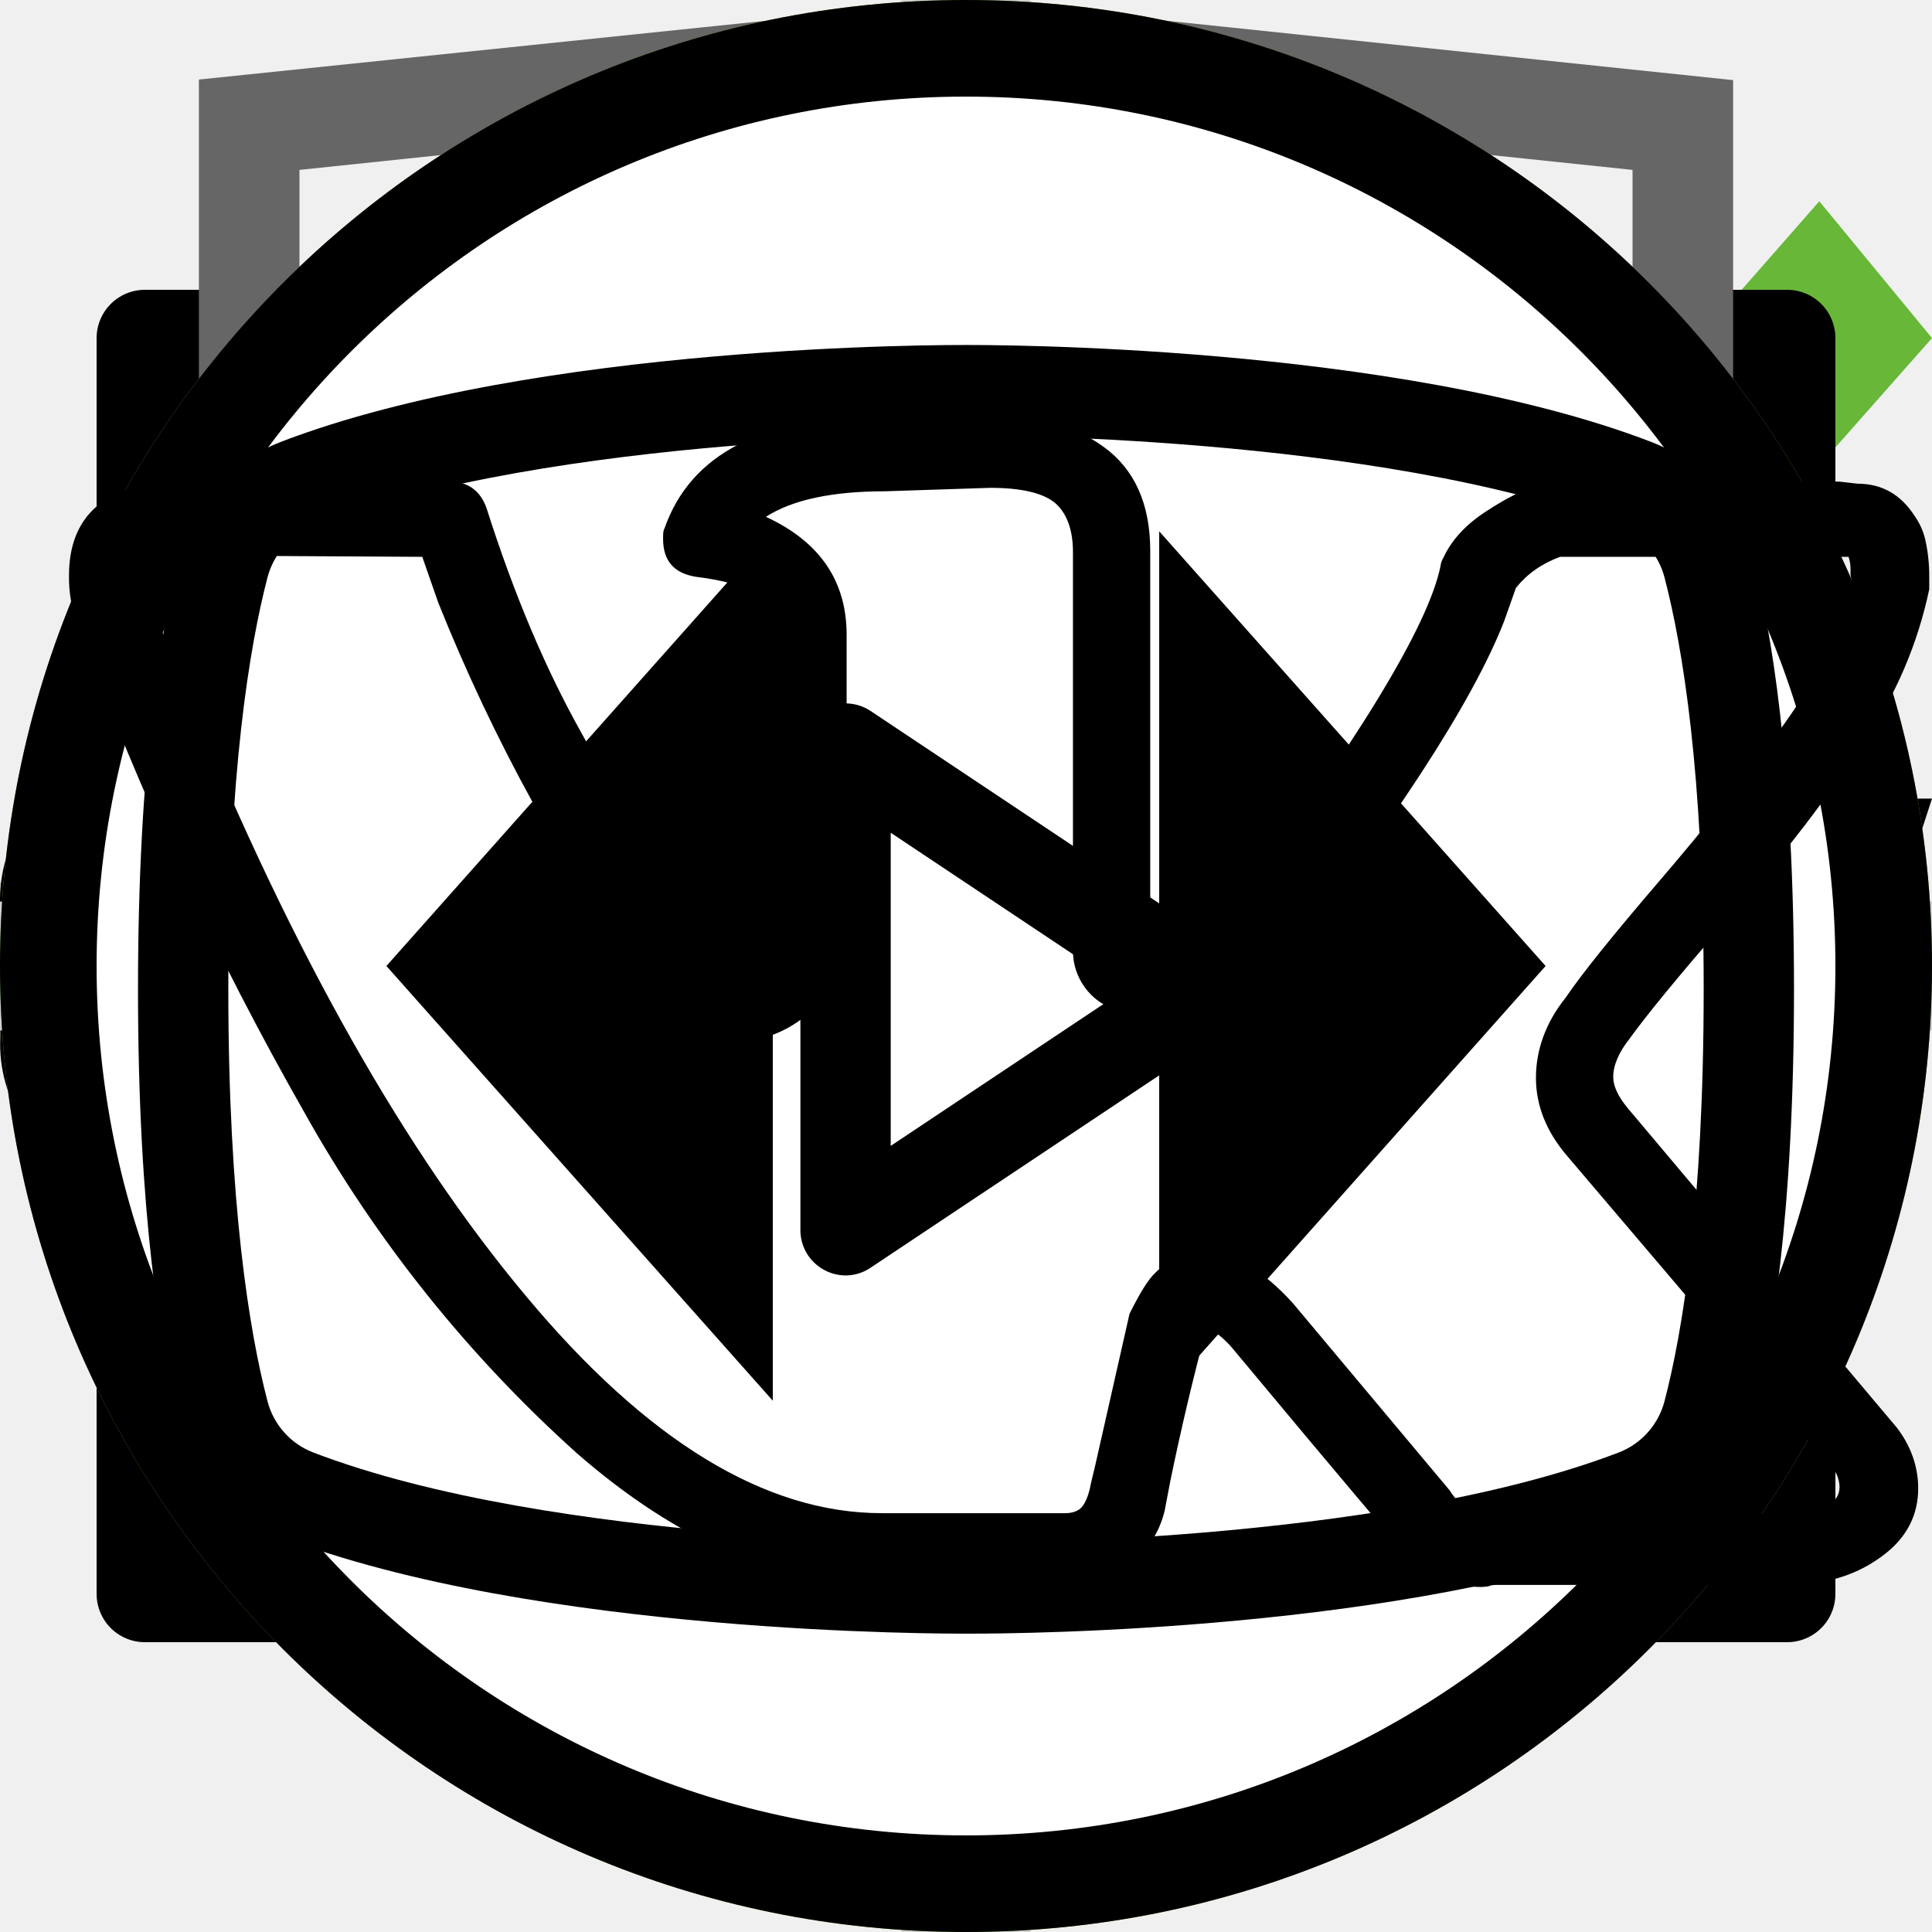
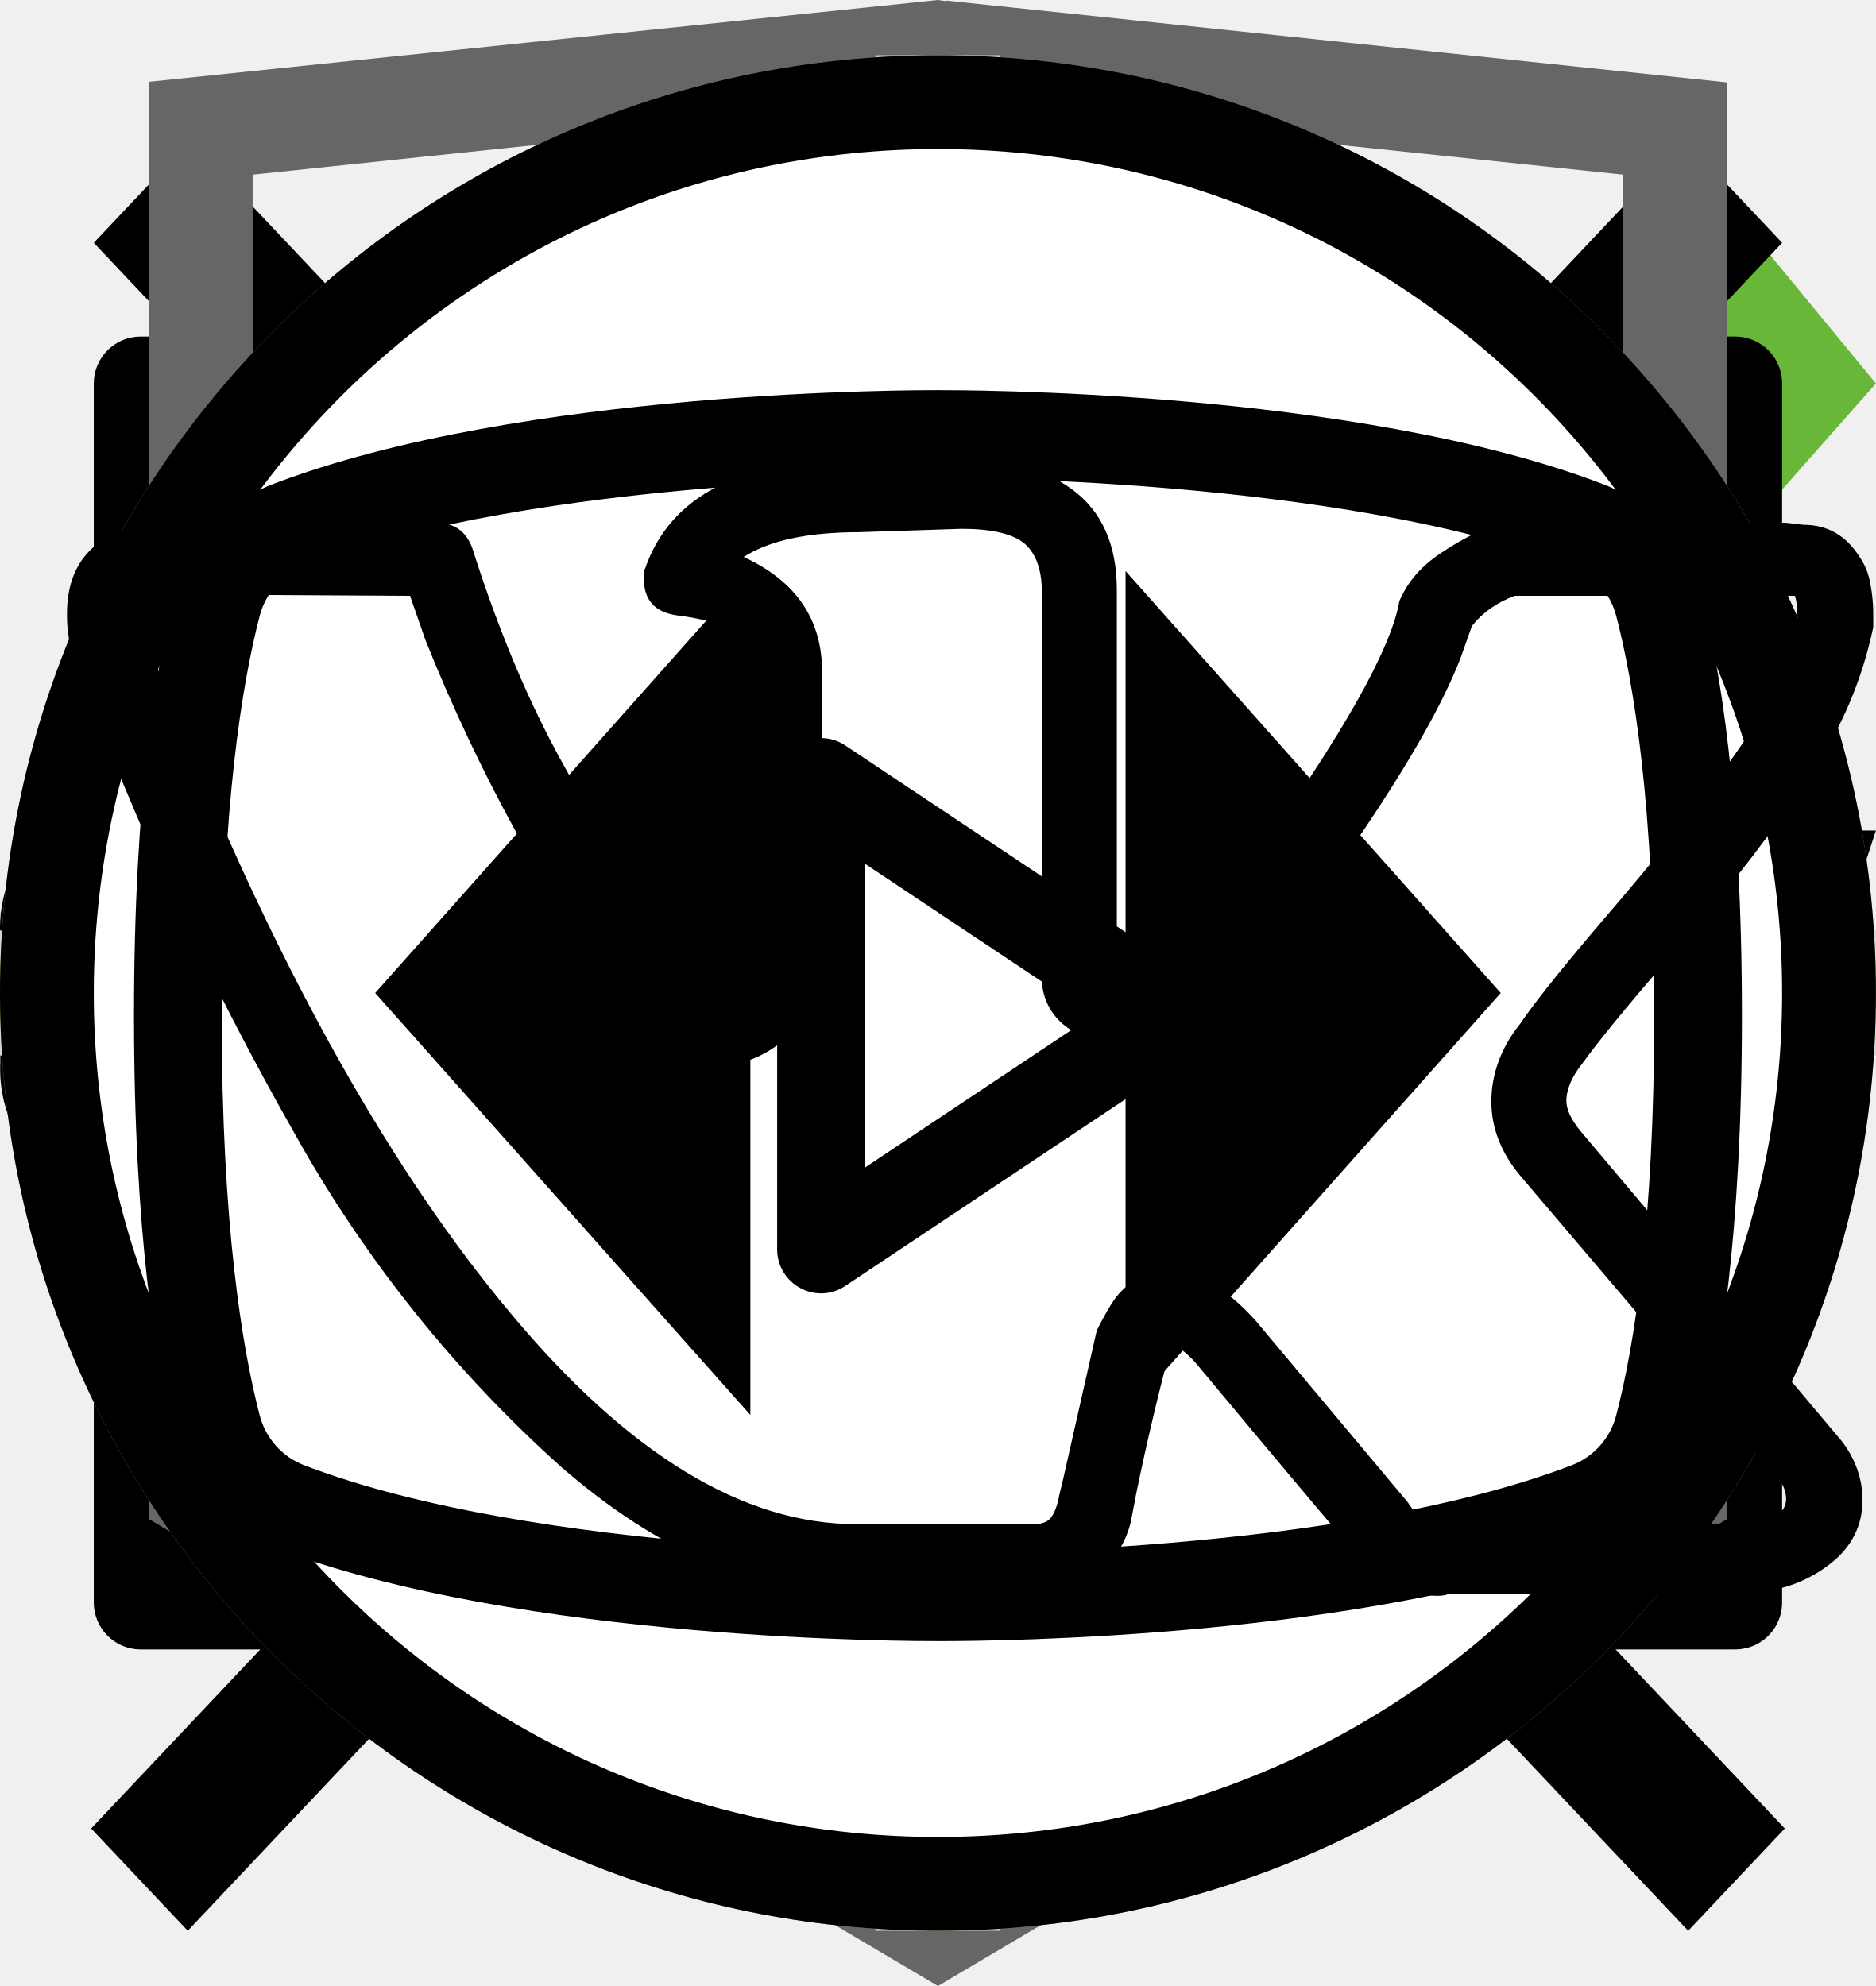
<svg xmlns="http://www.w3.org/2000/svg">
  <style>:root svg:not(:target){display:none}</style>
  <svg viewBox="0 0 32 12" fill="none" id="arrow">
    <path stroke="#000" stroke-width="2" d="M0 6h26" />
    <path d="m32 6-6.75 5.2v-10.4l6.75 5.2Z" fill="#000" />
  </svg>
  <svg viewBox="0 0 24 19" fill="none" id="checkbox">
    <path d="m9 15.5-7.6-8.6-1.4 1.58 9 10.19 15-16.97-1.4-1.7-13.6 15.5Z" fill="#68B738" />
+   </svg>
+   <svg viewBox="0 0 20 20" fill="none" id="closed">
+     <line y1="-0.75" x2="24.758" y2="-0.75" transform="matrix(0.686589 -0.727046 0.686589 0.727046 2.00171 20)" stroke="black" stroke-width="1.5" />
+     <line y1="-0.75" x2="24.758" y2="-0.75" transform="matrix(0.686589 0.727046 -0.686589 0.727046 1 2)" stroke="black" stroke-width="1.5" />
  </svg>
  <svg viewBox="0 0 20 20" fill="none" id="email">
    <path d="M1.5 8.5v8h17v-8m-17-5h17v2l-8.5 6-8.5-6v-2Z" stroke="#000" stroke-linecap="round" stroke-linejoin="round" />
  </svg>
  <svg viewBox="0 0 78 81" fill="none" id="gift">
    <path d="M64.016 35.633H14.031C12.277 35.633 10.849 34.214 10.849 32.471V22.999C10.849 21.255 12.277 19.837 14.031 19.837H64.015C65.769 19.837 67.195 21.255 67.195 22.999V32.471C67.196 34.214 65.769 35.633 64.016 35.633ZM14.031 22.26C13.628 22.26 13.287 22.598 13.287 22.999V32.471C13.287 32.879 13.621 33.21 14.031 33.21H64.015C64.424 33.21 64.758 32.879 64.758 32.471V22.999C64.758 22.598 64.417 22.26 64.015 22.26H14.031Z" fill="white" />
    <path d="M57.045 68.082H20.999C17.622 68.082 14.874 65.351 14.874 61.993V34.421C14.874 33.752 15.42 33.209 16.093 33.209C16.766 33.209 17.312 33.752 17.312 34.421V61.993C17.312 64.015 18.966 65.659 20.999 65.659H57.045C59.077 65.659 60.731 64.015 60.731 61.993V34.421C60.731 33.752 61.277 33.209 61.95 33.209C62.622 33.209 63.168 33.752 63.168 34.421V61.993C63.168 65.351 60.421 68.082 57.045 68.082Z" fill="white" />
    <path d="M39.023 68.082C38.35 68.082 37.804 67.54 37.804 66.871V34.421C37.804 33.752 38.35 33.209 39.023 33.209C39.695 33.209 40.241 33.752 40.241 34.421V66.87C40.241 67.54 39.696 68.082 39.023 68.082Z" fill="white" />
    <path d="M23.811 22.256C19.997 20.201 18.573 15.444 20.638 11.651C22.702 7.86 27.486 6.445 31.303 8.496C37.117 11.627 40.257 20.361 40.387 20.731L38.088 21.535C38.059 21.452 35.126 13.31 30.143 10.627C27.508 9.211 24.206 10.188 22.782 12.805C21.357 15.424 22.339 18.707 24.973 20.125L23.811 22.256Z" fill="white" />
    <path d="M54.231 22.256L53.071 20.124C54.348 19.437 55.278 18.297 55.693 16.916C56.106 15.533 55.953 14.073 55.262 12.805C54.572 11.536 53.426 10.612 52.036 10.2C50.646 9.789 49.178 9.941 47.902 10.627C42.92 13.309 39.987 21.452 39.958 21.534L37.659 20.73C37.789 20.36 40.928 11.626 46.742 8.496C48.59 7.501 50.718 7.282 52.732 7.878C54.747 8.473 56.406 9.814 57.406 11.651C58.407 13.488 58.629 15.603 58.029 17.606C57.429 19.609 56.08 21.26 54.231 22.256Z" fill="white" />
    <path d="M61.95 51.857H16.093C15.42 51.857 14.874 51.314 14.874 50.646C14.874 49.977 15.42 49.435 16.093 49.435H61.95C62.622 49.435 63.168 49.977 63.168 50.646C63.168 51.314 62.623 51.857 61.95 51.857Z" fill="white" />
  </svg>
  <svg fill="none" viewBox="0 0 128 24" id="logo-footer">
    <g fill="currentColor" clip-path="url(#logo-footer_0)">
      <path d="M1.62 22.46a9.43 9.43 0 0 1-1.6-5.72v-8.48a9.56 9.56 0 0 1 1.5-5.82c1.1-1.33 2.8-1.94 5.31-1.94 2.5 0 4.1.61 5.1 1.74a7.43 7.43 0 0 1 1.51 5v2.04h-4.9v-2.35a5.4 5.4 0 0 0-.3-2.04 1.42 1.42 0 0 0-1.4-.82c-.71 0-1.21.2-1.41.72a6.72 6.72 0 0 0-.3 2.25v10.92a4.3 4.3 0 0 0 .4 2.15c.2.5.7.71 1.4.71s1.1-.2 1.3-.71c.23-.7.33-1.42.3-2.15v-2.45h4.91v2.05a7.92 7.92 0 0 1-1.5 5.1c-1 1.23-2.7 1.84-5.1 1.84-2.41-.1-4.22-.71-5.22-2.04Zm17.73-21.66h5.7l4.21 23.3h-4.6l-.8-4.91h-3.31l-.8 4.9h-4.7l4.29-23.28Zm4.1 15.33-1.2-9.1-1.2 9.1h2.4Zm9.32-11.44h-3.4v-3.89h11.9v3.77h-3.4v19.53h-5.1v-19.4Zm17.63-3.89h8.8v2.46h-5.7v7.66h4.6v2.35h-4.6v8.57h5.7v2.35h-8.9v-23.38h.1Zm11.4 0h2.21l6.51 15.43v-15.43h2.6v23.28h-2l-6.6-15.93v15.93h-2.72v-23.27Zm14.33 0h8.81v2.46h-5.7v7.66h4.6v2.35h-4.6v8.57h5.7v2.35h-8.81v-23.38Zm11.41 0h4.61a7.9 7.9 0 0 1 5.1 1.44c1.1.91 1.6 2.55 1.6 4.7 0 2.96-.9 4.8-2.8 5.4l3.22 11.66h-3.1l-3-10.93h-2.51v10.93h-3.2v-23.2h.1Zm4.41 10.01c1.03.1 2.06-.2 2.9-.81.6-.51.9-1.53.9-3.07a6.72 6.72 0 0 0-.3-2.24 2.58 2.58 0 0 0-1.1-1.23 4.49 4.49 0 0 0-2.2-.4h-1.4v7.65h1.2v.1Zm10.91 11.55a10.49 10.49 0 0 1-1.4-5.93v-7.76a17 17 0 0 1 .5-4.4c.34-1.06 1-2 1.9-2.65 1.12-.67 2.41-1 3.71-.92 2.1 0 3.6.51 4.5 1.64a7.93 7.93 0 0 1 1.41 5.1v.82h-3v-.71c0-.86-.07-1.71-.2-2.56a2.05 2.05 0 0 0-.8-1.32 3.05 3.05 0 0 0-1.9-.51 2.96 2.96 0 0 0-2.01.6 2.3 2.3 0 0 0-.8 1.64c-.13.92-.2 1.84-.2 2.76v8.68a9.43 9.43 0 0 0 .6 3.88c.4.82 1.2 1.12 2.4 1.12a2.38 2.38 0 0 0 2.4-1.22c.53-1.3.77-2.69.7-4.09v-1.63h-2.9v-2.35h5.81v11.55h-2l-.3-2.65a4.17 4.17 0 0 1-1.56 2.2c-.74.53-1.64.8-2.55.76a4.92 4.92 0 0 1-4.3-2.04Zm17.13-6.44-4.9-15.01h3l3.5 11.23 3.41-11.23h3l-4.9 15.01v8.17h-3.01v-8.17h-.1Z" />
    </g>
    <defs>
      <clipPath id="logo-footer_0">
        <path fill="#fff" d="M0 .5h128v24h-128z" />
      </clipPath>
    </defs>
  </svg>
  <svg viewBox="0 0 27 34" fill="none" id="logo-html">
    <g clip-path="url(#logo-html_0)">
      <path d="m13.64.02-.14-.02-13.5 1.4v24.61l13.5 7.99 13.5-7.99v-24.6l-13.36-1.4Zm11.6 25-11.74 6.94-11.73-6.94v-10.1l11.68 6.93.02 1.25-8.02-4.75v1.23l8.04 4.8.02 1.3-8.05-4.76v1.22l8.04 4.81 8.12-4.83v-5.21l3.62-2.15v10.26Zm0-11.57-3.23 1.88-1.48.88-7.06-4.19-.01 1.23 6.04 3.57-.06.03-.13.07-.86.5-4.98-2.95-.01 1.22 3.93 2.33-.93.61-.02.01-2.97-1.74-.01 1.23 1.94 1.13-1.98 1.19-11.62-6.87 11.63-6.96 11.8 6.83Zm0-1.22-11.8-6.92-11.67 6.91v-9.23l11.73-1.23 11.73 1.23v9.24Z" fill="#666" />
    </g>
    <defs>
      <clipPath id="logo-html_0">
        <path fill="#fff" d="M0 0h27v34h-27z" />
      </clipPath>
    </defs>
  </svg>
  <svg viewBox="0 0 20 20" fill="none" id="phone">
    <path d="M10 10h8.5m0 0-2.5-2.5m2.5 2.5-2.5 2.5m-7.5-10v5h-3v5h3v5h-2.5c-1.5 0-2.5-1-2.5-2.5v-10c0-1.5 1-2.5 2.5-2.5h2.5Z" stroke="#000" stroke-linecap="round" stroke-linejoin="round" />
  </svg>
  <svg viewBox="0 0 30 30" fill="none" id="plus">
    <path stroke="#D3D3D3" stroke-width="2" d="M15 0v30m15-15h-30" />
  </svg>
  <svg viewBox="0 0 18 18" fill="none" id="radio">
    <circle cx="9" cy="9" r="9" fill="#68B738" />
  </svg>
  <svg fill="none" viewBox="0 0 28 22" id="telegramm">
    <path fill="currentColor" fill-rule="evenodd" d="M23.46 3.15c.18.15.27.38.23.61l-2.63 15.76a.66.66 0 0 1-1.01.44l-7.88-5.25a.66.66 0 0 1-.15-.96l2.61-3.26-4.36 2.9a.66.66 0 0 1-.65.05L4.36 10.8a.66.66 0 0 1 .08-1.2l18.38-6.57a.66.66 0 0 1 .64.11ZM6.33 10.32l3.53 1.77 7.56-5.04a.66.66 0 0 1 .88.96l-4.8 6 6.43 4.3 2.28-13.66-15.88 5.67Z" clip-rule="evenodd" />
  </svg>
  <svg viewBox="0 0 40 40" fill="none" id="thumb">
    <rect x="1" y="1" width="38" height="38" rx="19" fill="#fff" />
    <rect x="1" y="1" width="38" height="38" rx="19" stroke="currentColor" stroke-width="2" />
    <path d="m16 11-8 9 8 9v-18Zm16 9-8-9v18l8-9Z" fill="currentColor" />
  </svg>
  <svg fill="none" viewBox="0 0 28 22" id="vk">
    <path fill="currentColor" d="M1 5.34c0-.86.52-1.32 1.55-1.38l3.97.02c.26 0 .44.13.53.38.4 1.26.86 2.34 1.37 3.25.5.92 1.17 1.97 1.99 3.16.07.15.18.23.34.23.13 0 .22-.06.3-.18l.07-.28.03-4.35c0-.3-.07-.5-.23-.6-.15-.1-.43-.18-.83-.23-.32-.05-.48-.23-.48-.55 0-.07 0-.12.02-.15.38-1.09 1.44-1.63 3.2-1.63l1.5-.03c.67 0 1.23.16 1.67.48.44.32.67.82.67 1.5v5.72c.12.08.24.12.34.12.27 0 .5-.15.7-.45 1.95-2.58 3-4.31 3.17-5.18 0-.02.01-.06.05-.13.12-.25.33-.47.61-.65.29-.19.53-.31.75-.38a.55.55 0 0 1 .24-.05h4.13l.26.03c.36 0 .63.16.83.47.07.1.12.21.15.33a2.4 2.4 0 0 1 .06.55v.18a6.11 6.11 0 0 1-.94 2.2c-.5.78-1.15 1.62-1.93 2.53-.79.9-1.27 1.5-1.47 1.78-.16.2-.24.39-.24.56 0 .13.07.28.21.45l3.9 4.63c.2.26.31.56.31.88 0 .38-.16.7-.48.95-.32.25-.7.4-1.14.43l-.46.02h-4.04c-.02 0-.06 0-.11.02a.86.86 0 0 1-.1.01c-.4 0-.76-.16-1.1-.48-.12-.13-.96-1.12-2.5-2.97a1.39 1.39 0 0 0-.38-.32 38.47 38.47 0 0 0-.53 2.24l-.08.42a1.4 1.4 0 0 1-1.12 1.06l-.37.02h-2.61c-1.48 0-2.95-.63-4.41-1.9a19.3 19.3 0 0 1-3.96-4.95 47.51 47.51 0 0 1-3.28-7.05A1.92 1.92 0 0 1 1 5.34Zm16.01 6.51c-.37 0-.7-.1-1.01-.29a.9.9 0 0 1-.45-.79V5c0-.34-.1-.58-.27-.72-.18-.14-.49-.21-.93-.21l-1.52.05c-.76 0-1.34.12-1.73.37.78.36 1.17.93 1.17 1.71v4.43a1.5 1.5 0 0 1-.53 1.04c-.32.28-.68.42-1.07.42-.53 0-.94-.24-1.22-.73a26.16 26.16 0 0 1-3.1-5.63l-.23-.66-3.55-.02c-.23 0-.36.01-.38.03-.03.03-.04.1-.04.22 0 .15.01.3.05.48l.56 1.4c1.49 3.64 3.11 6.51 4.86 8.6 1.75 2.1 3.47 3.15 5.16 3.15h2.66c.1 0 .19-.03.24-.09.05-.06.1-.17.13-.34l.06-.25.5-2.21c.15-.3.27-.5.38-.6.2-.2.42-.28.69-.28.43 0 .86.24 1.3.73l2.27 2.71c.14.22.3.33.45.33h4.4c.53 0 .8-.13.8-.38a.47.47 0 0 0-.08-.25l-3.87-4.55c-.3-.35-.45-.73-.45-1.13 0-.4.14-.8.43-1.16.23-.34.68-.9 1.34-1.67.67-.78 1.25-1.51 1.75-2.19.5-.68.82-1.3.98-1.85l.08-.33a.37.37 0 0 1-.02-.16c0-.07-.01-.14-.03-.19h-4.18c-.27.1-.48.25-.64.45L21.8 6c-.45 1.16-1.6 2.94-3.5 5.36-.36.33-.8.5-1.3.5Z" />
  </svg>
  <svg viewBox="0 0 28 22" fill="none" id="youtube">
    <path d="M17.851 10.793L12.614 7.302C12.516 7.237 12.402 7.2 12.284 7.195C12.166 7.189 12.049 7.216 11.945 7.272C11.841 7.328 11.754 7.411 11.693 7.512C11.632 7.613 11.6 7.729 11.6 7.847V14.829C11.6 14.948 11.633 15.065 11.694 15.167C11.756 15.269 11.844 15.352 11.949 15.407C12.052 15.463 12.169 15.489 12.286 15.484C12.404 15.478 12.517 15.44 12.614 15.375L17.851 11.884C17.941 11.824 18.015 11.743 18.066 11.648C18.117 11.553 18.144 11.446 18.144 11.338C18.144 11.23 18.117 11.124 18.066 11.029C18.015 10.934 17.941 10.852 17.851 10.793ZM12.909 13.607V9.069L16.313 11.338L12.909 13.607ZM25.389 5.044C25.294 4.675 25.113 4.335 24.861 4.051C24.609 3.766 24.292 3.546 23.938 3.407C20.218 1.978 14.251 2 14 2C13.749 2 7.782 1.978 4.062 3.407C3.708 3.546 3.391 3.766 3.139 4.051C2.887 4.335 2.706 4.675 2.611 5.044C2.327 6.113 2 8.076 2 11.338C2 14.6 2.327 16.564 2.611 17.633C2.706 18.001 2.887 18.341 3.139 18.626C3.391 18.91 3.708 19.131 4.062 19.269C7.782 20.698 13.749 20.676 14 20.676H14.076C14.829 20.676 20.393 20.633 23.938 19.269C24.292 19.131 24.609 18.91 24.861 18.626C25.113 18.341 25.294 18.001 25.389 17.633C25.673 16.564 26 14.6 26 11.338C26 8.076 25.673 6.113 25.389 5.044ZM24.124 17.305C24.081 17.472 23.999 17.626 23.885 17.755C23.771 17.884 23.629 17.984 23.469 18.047C19.978 19.389 14.066 19.367 14 19.367C13.934 19.367 8.022 19.389 4.531 18.047C4.371 17.984 4.228 17.884 4.115 17.755C4.001 17.626 3.919 17.472 3.876 17.305C3.615 16.302 3.309 14.458 3.309 11.338C3.309 8.218 3.615 6.375 3.876 5.371C3.919 5.204 4.001 5.05 4.115 4.922C4.228 4.793 4.371 4.692 4.531 4.629C8.022 3.287 13.934 3.309 14 3.309C14.066 3.309 19.978 3.287 23.469 4.629C23.629 4.692 23.771 4.793 23.885 4.922C23.999 5.05 24.081 5.204 24.124 5.371C24.386 6.375 24.691 8.218 24.691 11.338C24.691 14.458 24.386 16.302 24.124 17.305Z" fill="currentColor" />
  </svg>
</svg>
